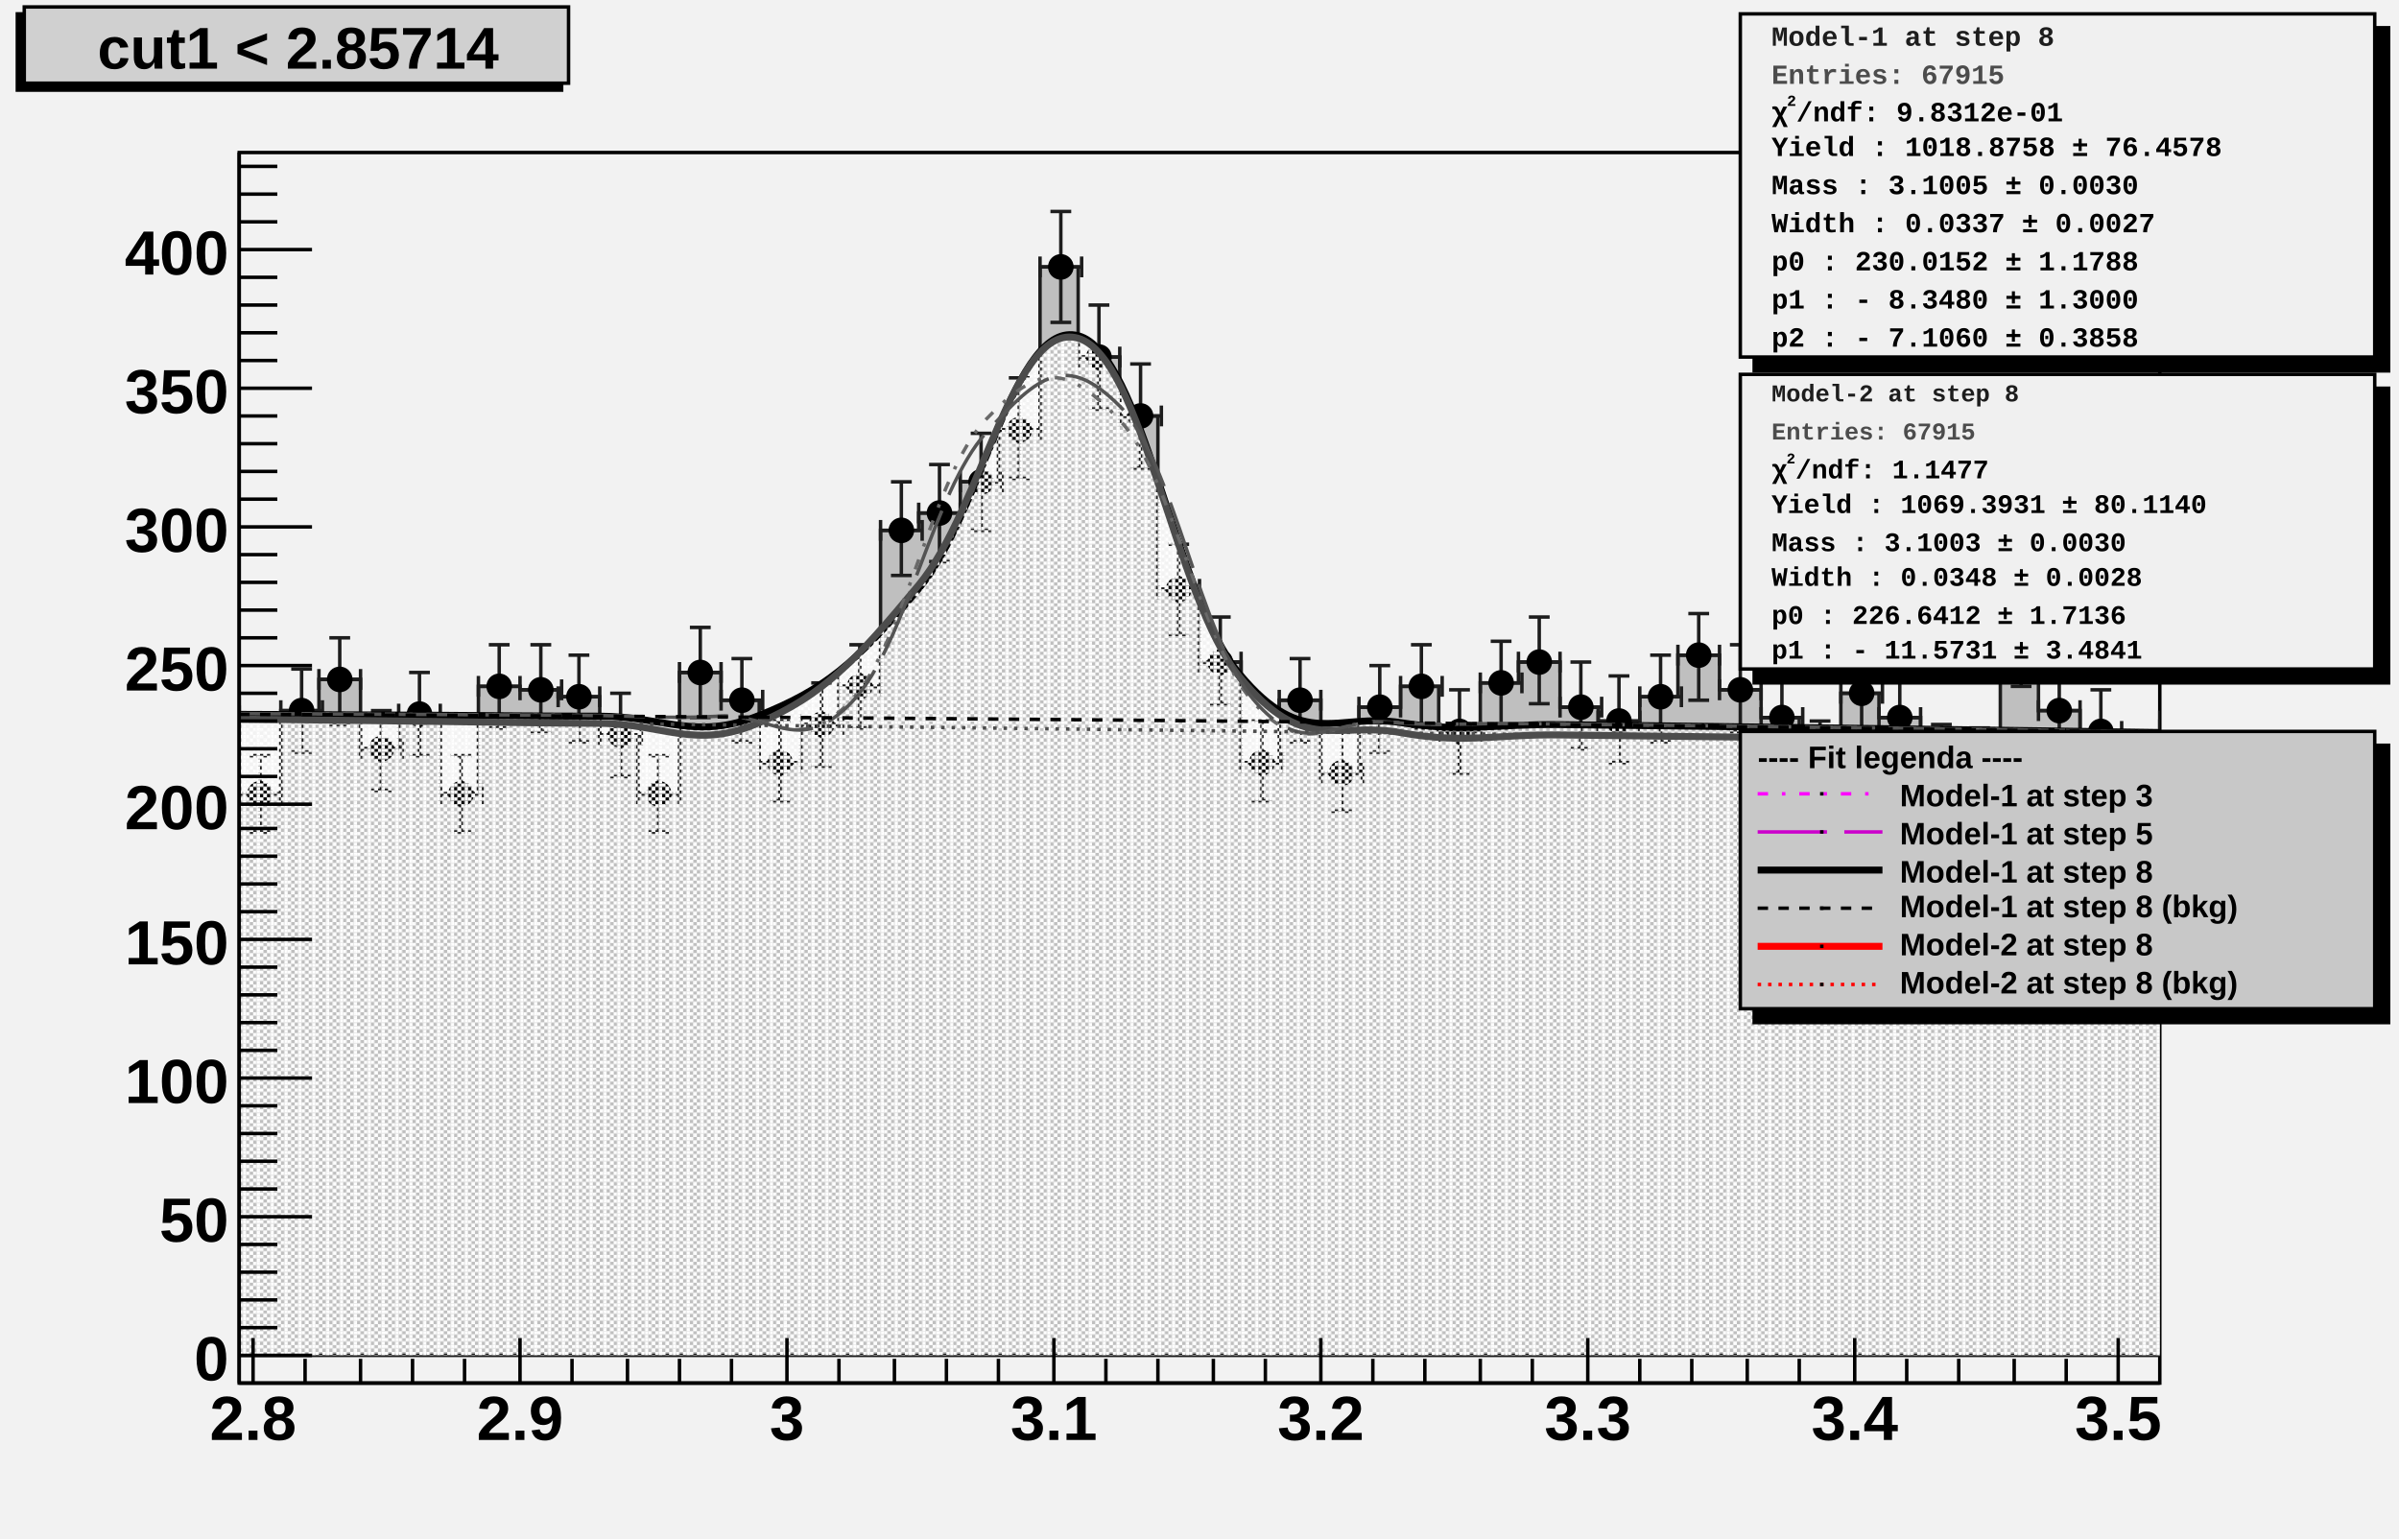
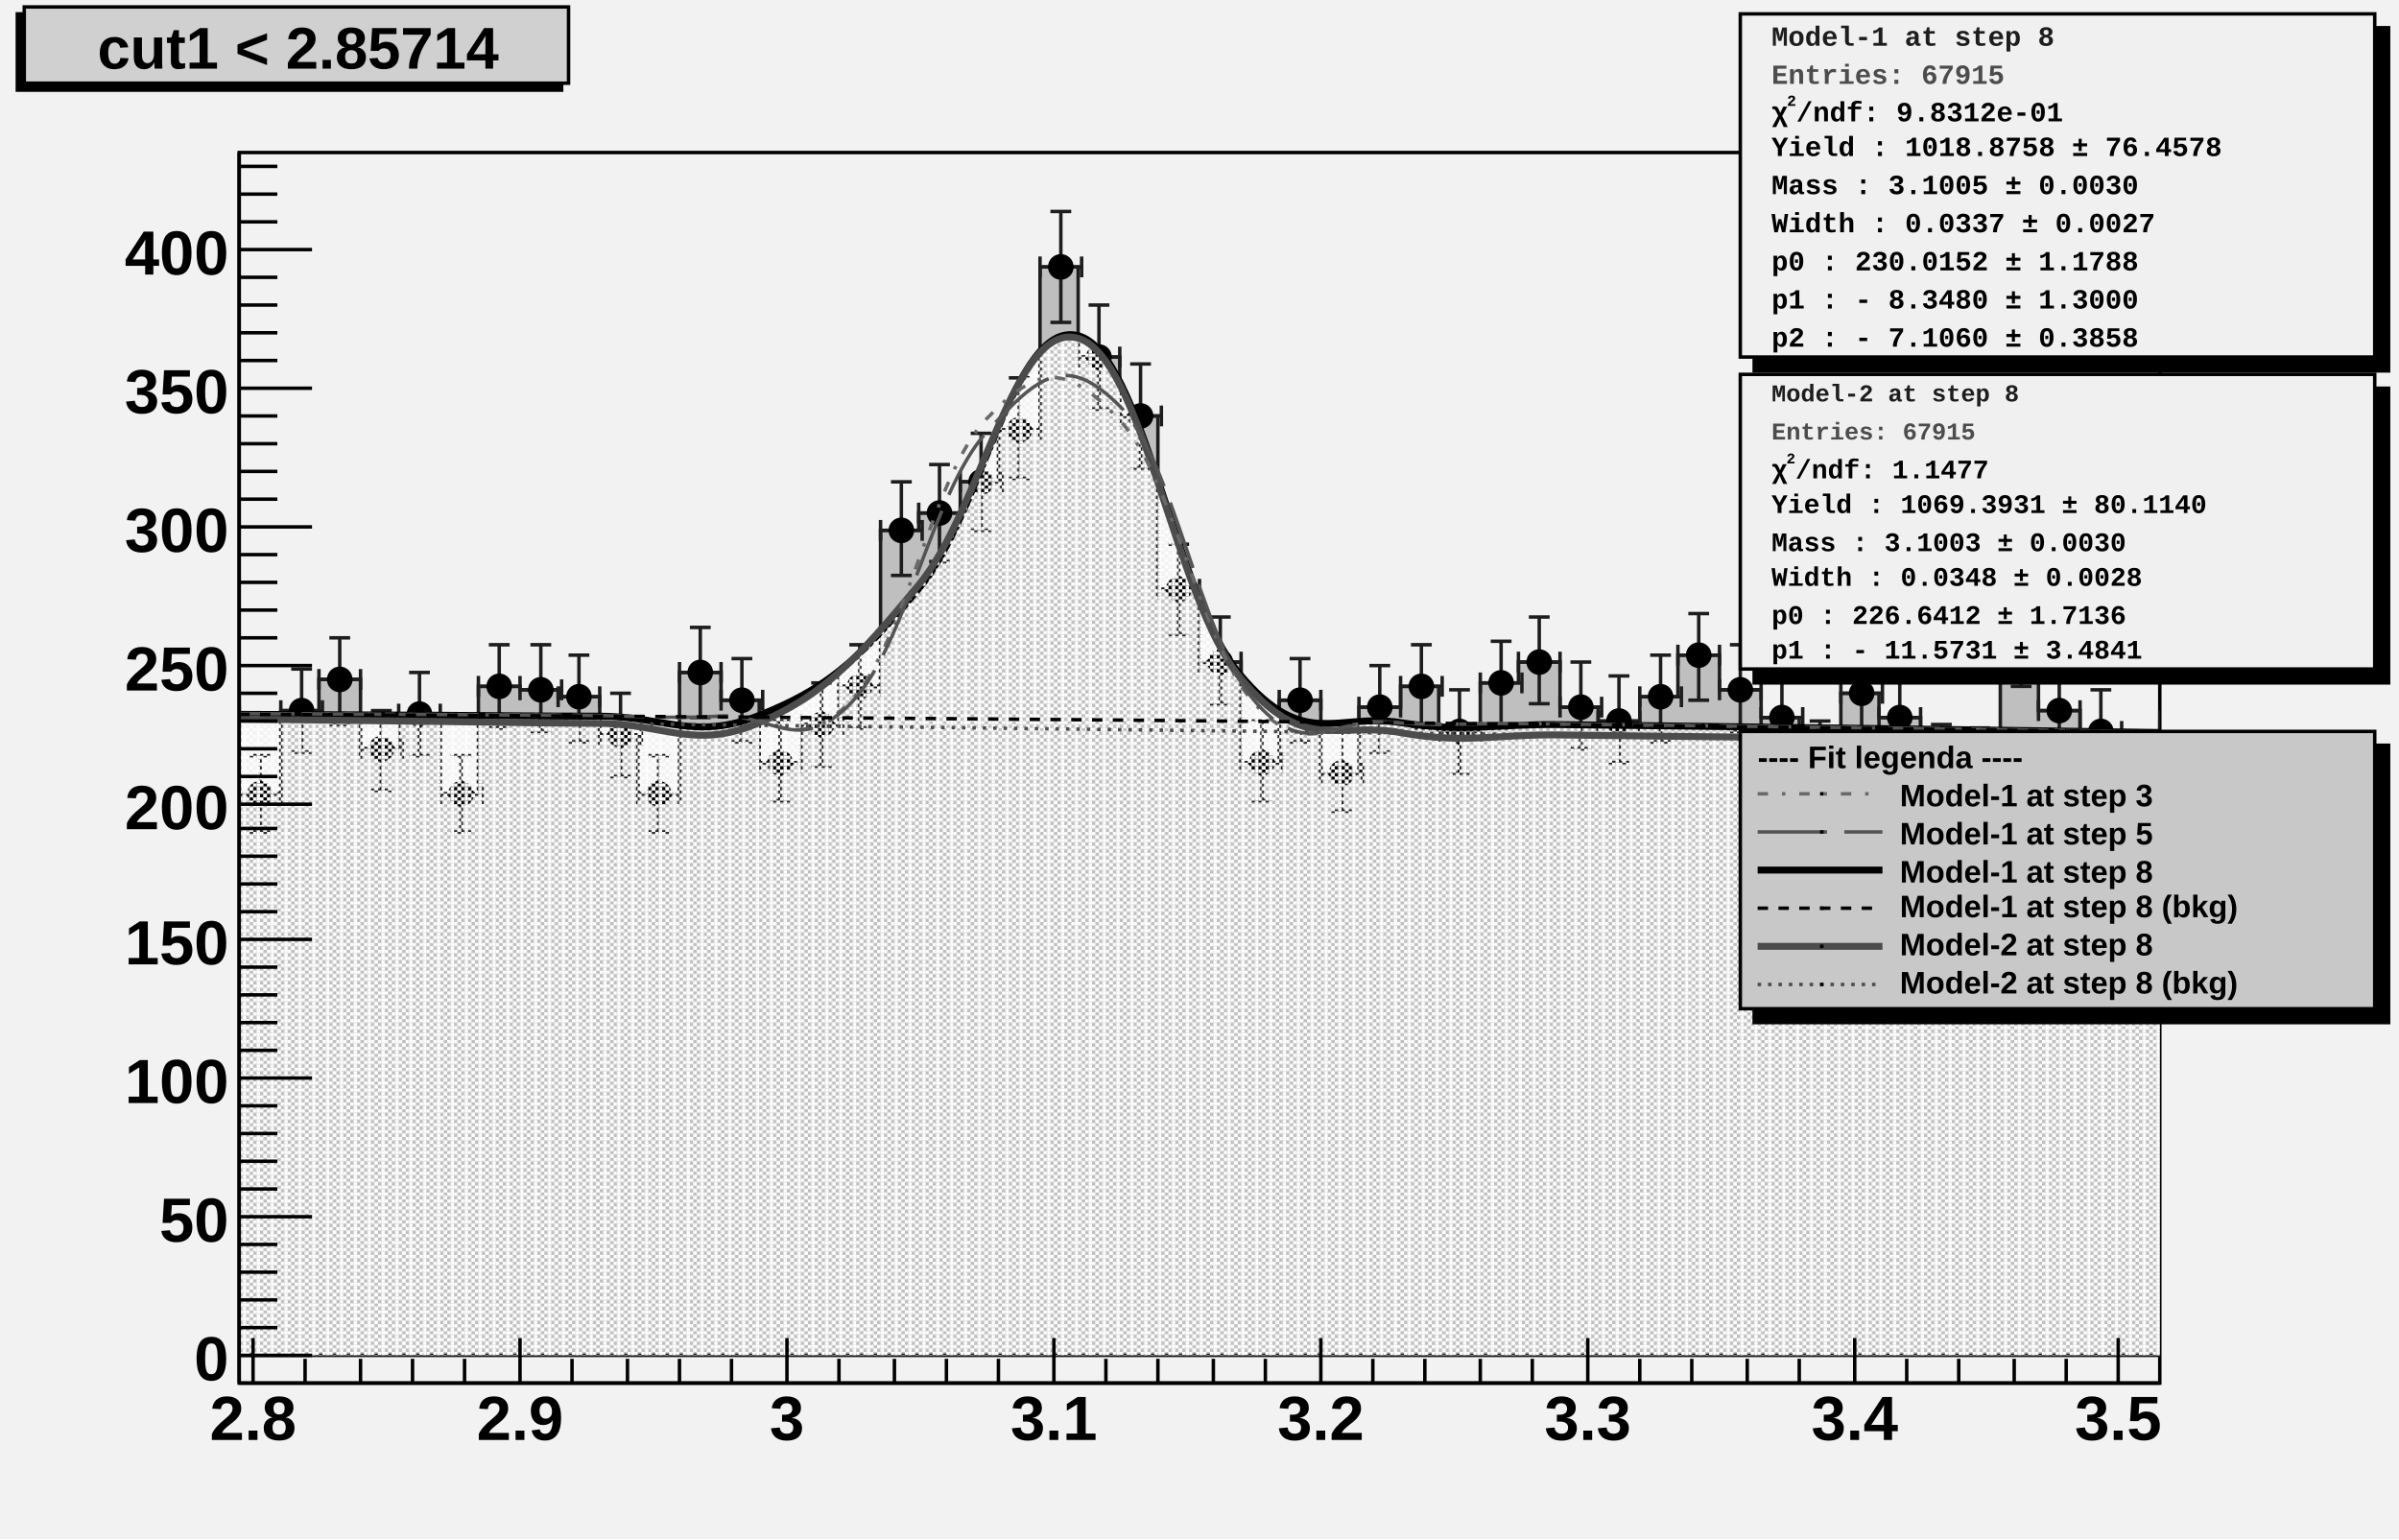
<svg xmlns="http://www.w3.org/2000/svg" viewBox="0 0 692 444" preserveAspectRatio="none" width="692" height="444">
  <defs>
    <pattern id="pat_3001_390" patternUnits="userSpaceOnUse" width="2" height="2">
      <path d="M0,0h1v1h-1zM1,1h1v1h-1z" style="fill: #f9f9f9;" />
    </pattern>
    <pattern id="pat_3002_390" patternUnits="userSpaceOnUse" width="4" height="2">
      <path d="M1,0h1v1h-1zM3,1h1v1h-1z" style="fill: #f9f9f9;" />
    </pattern>
  </defs>
  <path d="M0,0H692V444H0Z" style="fill: #f2f2f2;" />
  <g>
    <g transform="translate(69,44)">
      <path d="M0,0H554V355H0Z" style="fill: #f2f2f2; stroke: #000000; stroke-width: 1;" />
      <svg x="0" y="0" overflow="hidden" width="554" height="355" viewBox="0 0 554 355">
        <g>
          <path d="M-23,175h11v-15h12v25h12v-24h11v-9h12v20h11v-10h12v23h11v-31h12v1h11v2h12v11h11v17h12v-35h12v8h11v18h12v-11h11v-11h12v-45h11v-5h12v-9h11v-15h12v-47h11v26h12v17h11v50h12v21h12v29h11v-18h12v21h11v-19h12v-6h11v13h12v-14h11v-6h12v13h11v4h12v-7h11v-12h12v10h12v8h11v13h12v-20h11v7h12v13h11v1h12v-36h11v20h12v6h11v12h12v-15h12v-11h11L577,347H-23Z" style="stroke-linejoin: miter; stroke: #1d1d1d; stroke-width: 1; fill: #bfbfbf;" />
        </g>
        <g>
          <path d="M-23,172v6m0,-3h12m0,-3v6M-20,163h6m-3,0v23m-3,0h6M-12,157v6m0,-3h12m0,-3v6M-9,147h6m-3,0v25m-3,0h6M0,182v6m0,-3h12m0,-3v6M3,174h6m-3,0v22m-3,0h6M12,158v6m0,-3h12m0,-3v6M15,149h6m-3,0v24m-3,0h6M23,149v6m0,-3h12m0,-3v6M26,140h6m-3,0v25m-3,0h6M35,169v6m0,-3h12m0,-3v6M38,161h6m-3,0v23m-3,0h6M46,159v6m0,-3h12m0,-3v6M49,150h6m-3,0v24m-3,0h6M58,182v6m0,-3h12m0,-3v6M61,174h6m-3,0v22m-3,0h6M69,151v6m0,-3h12m0,-3v6M72,142h6m-3,0v24m-3,0h6M81,152v6m0,-3h12m0,-3v6M84,142h6m-3,0v25m-3,0h6M92,154v6m0,-3h12m0,-3v6M95,145h6m-3,0v25m-3,0h6M104,165v6m0,-3h12m0,-3v6M107,156h6m-3,0v24m-3,0h6M115,182v6m0,-3h12m0,-3v6M118,174h6m-3,0v22m-3,0h6M127,147v6m0,-3h12m0,-3v6M130,137h6m-3,0v26m-3,0h6M139,155v6m0,-3h12m0,-3v6M142,146h6m-3,0v24m-3,0h6M150,173v6m0,-3h12m0,-3v6M153,164h6m-3,0v23m-3,0h6M162,162v6m0,-3h12m0,-3v6M165,153h6m-3,0v24m-3,0h6M173,151v6m0,-3h12m0,-3v6M176,142h6m-3,0v24m-3,0h6M185,106v6m0,-3h12m0,-3v6M188,95h6m-3,0v27m-3,0h6M196,101v6m0,-3h12m0,-3v6M199,90h6m-3,0v28m-3,0h6M208,92v6m0,-3h12m0,-3v6M211,81h6m-3,0v28m-3,0h6M219,77v6m0,-3h12m0,-3v6M222,65h6m-3,0v29m-3,0h6M231,30v6m0,-3h12m0,-3v6M234,17h6m-3,0v32m-3,0h6M242,56v6m0,-3h12m0,-3v6M245,44h6m-3,0v30m-3,0h6M254,73v6m0,-3h12m0,-3v6M257,61h6m-3,0v30m-3,0h6M265,123v6m0,-3h12m0,-3v6M268,113h6m-3,0v26m-3,0h6M277,144v6m0,-3h12m0,-3v6M280,134h6m-3,0v25m-3,0h6M289,173v6m0,-3h12m0,-3v6M292,164h6m-3,0v23m-3,0h6M300,155v6m0,-3h12m0,-3v6M303,146h6m-3,0v24m-3,0h6M312,176v6m0,-3h12m0,-3v6M315,167h6m-3,0v23m-3,0h6M323,157v6m0,-3h12m0,-3v6M326,148h6m-3,0v25m-3,0h6M335,151v6m0,-3h12m0,-3v6M338,142h6m-3,0v24m-3,0h6M346,164v6m0,-3h12m0,-3v6M349,155h6m-3,0v24m-3,0h6M358,150v6m0,-3h12m0,-3v6M361,141h6m-3,0v25m-3,0h6M369,144v6m0,-3h12m0,-3v6M372,134h6m-3,0v25m-3,0h6M381,157v6m0,-3h12m0,-3v6M384,147h6m-3,0v25m-3,0h6M392,161v6m0,-3h12m0,-3v6M395,151h6m-3,0v25m-3,0h6M404,154v6m0,-3h12m0,-3v6M407,145h6m-3,0v25m-3,0h6M415,142v6m0,-3h12m0,-3v6M418,133h6m-3,0v25m-3,0h6M427,152v6m0,-3h12m0,-3v6M430,142h6m-3,0v25m-3,0h6M439,160v6m0,-3h12m0,-3v6M442,151h6m-3,0v24m-3,0h6M450,173v6m0,-3h12m0,-3v6M453,164h6m-3,0v23m-3,0h6M462,153v6m0,-3h12m0,-3v6M465,144h6m-3,0v25m-3,0h6M473,160v6m0,-3h12m0,-3v6M476,151h6m-3,0v24m-3,0h6M485,173v6m0,-3h12m0,-3v6M488,165h6m-3,0v23m-3,0h6M496,174v6m0,-3h12m0,-3v6M499,166h6m-3,0v23m-3,0h6M508,138v6m0,-3h12m0,-3v6M511,128h6m-3,0v26m-3,0h6M519,158v6m0,-3h12m0,-3v6M522,149h6m-3,0v24m-3,0h6M531,164v6m0,-3h12m0,-3v6M534,155h6m-3,0v24m-3,0h6M542,176v6m0,-3h12m0,-3v6M545,167h6m-3,0v23m-3,0h6M554,161v6m0,-3h12m0,-3v6M557,151h6m-3,0v25m-3,0h6M566,150v6m0,-3h12m0,-3v6M569,141h6m-3,0v25m-3,0h6" style="stroke: #1d1d1d; stroke-width: 1;" />
          <path d="M-20.2,175.0a3.2,3.2,0,1,0,6.4,0a3.2,3.2,0,1,0,-6.4,0zM-9.2,160.0a3.2,3.2,0,1,0,6.4,0a3.2,3.2,0,1,0,-6.4,0zM2.8,185.0a3.2,3.2,0,1,0,6.4,0a3.2,3.2,0,1,0,-6.4,0zM14.8,161.0a3.2,3.2,0,1,0,6.4,0a3.2,3.2,0,1,0,-6.4,0zM25.8,152.0a3.2,3.2,0,1,0,6.4,0a3.2,3.2,0,1,0,-6.4,0zM37.8,172.0a3.2,3.2,0,1,0,6.4,0a3.2,3.2,0,1,0,-6.4,0zM48.8,162.0a3.2,3.2,0,1,0,6.4,0a3.2,3.2,0,1,0,-6.4,0zM60.8,185.0a3.2,3.2,0,1,0,6.4,0a3.2,3.2,0,1,0,-6.4,0zM71.8,154.0a3.2,3.2,0,1,0,6.4,0a3.2,3.2,0,1,0,-6.4,0zM83.8,155.0a3.2,3.2,0,1,0,6.4,0a3.2,3.2,0,1,0,-6.4,0zM94.8,157.0a3.2,3.2,0,1,0,6.4,0a3.2,3.2,0,1,0,-6.4,0zM106.8,168.0a3.2,3.2,0,1,0,6.4,0a3.2,3.2,0,1,0,-6.4,0zM117.8,185.0a3.2,3.2,0,1,0,6.4,0a3.2,3.2,0,1,0,-6.4,0zM129.8,150.0a3.2,3.2,0,1,0,6.4,0a3.2,3.2,0,1,0,-6.4,0zM141.8,158.0a3.2,3.2,0,1,0,6.4,0a3.2,3.2,0,1,0,-6.4,0zM152.8,176.0a3.2,3.2,0,1,0,6.4,0a3.2,3.2,0,1,0,-6.4,0zM164.8,165.0a3.2,3.2,0,1,0,6.4,0a3.2,3.2,0,1,0,-6.4,0zM175.8,154.0a3.2,3.2,0,1,0,6.4,0a3.2,3.2,0,1,0,-6.4,0zM187.8,109.0a3.2,3.2,0,1,0,6.4,0a3.2,3.2,0,1,0,-6.4,0zM198.8,104.0a3.2,3.2,0,1,0,6.4,0a3.2,3.2,0,1,0,-6.4,0zM210.8,95.0a3.2,3.2,0,1,0,6.4,0a3.2,3.2,0,1,0,-6.4,0zM221.8,80.0a3.2,3.2,0,1,0,6.4,0a3.2,3.2,0,1,0,-6.4,0zM233.8,33.0a3.2,3.2,0,1,0,6.4,0a3.2,3.2,0,1,0,-6.4,0zM244.8,59.0a3.2,3.2,0,1,0,6.4,0a3.2,3.2,0,1,0,-6.4,0zM256.8,76.0a3.2,3.2,0,1,0,6.4,0a3.2,3.2,0,1,0,-6.4,0zM267.8,126.0a3.2,3.2,0,1,0,6.4,0a3.2,3.2,0,1,0,-6.4,0zM279.8,147.0a3.2,3.2,0,1,0,6.4,0a3.2,3.2,0,1,0,-6.4,0zM291.8,176.0a3.2,3.2,0,1,0,6.4,0a3.2,3.2,0,1,0,-6.4,0zM302.8,158.0a3.2,3.2,0,1,0,6.4,0a3.2,3.2,0,1,0,-6.4,0zM314.8,179.0a3.2,3.2,0,1,0,6.4,0a3.2,3.2,0,1,0,-6.4,0zM325.8,160.0a3.2,3.2,0,1,0,6.4,0a3.2,3.2,0,1,0,-6.4,0zM337.8,154.0a3.2,3.2,0,1,0,6.4,0a3.2,3.2,0,1,0,-6.4,0zM348.8,167.0a3.2,3.2,0,1,0,6.4,0a3.2,3.2,0,1,0,-6.4,0zM360.8,153.0a3.2,3.2,0,1,0,6.4,0a3.2,3.2,0,1,0,-6.4,0zM371.8,147.0a3.2,3.2,0,1,0,6.4,0a3.2,3.2,0,1,0,-6.4,0zM383.8,160.0a3.2,3.2,0,1,0,6.4,0a3.2,3.2,0,1,0,-6.4,0zM394.8,164.0a3.2,3.2,0,1,0,6.4,0a3.2,3.2,0,1,0,-6.4,0zM406.8,157.0a3.2,3.2,0,1,0,6.4,0a3.2,3.2,0,1,0,-6.4,0zM417.8,145.0a3.2,3.2,0,1,0,6.4,0a3.2,3.2,0,1,0,-6.4,0zM429.8,155.0a3.2,3.2,0,1,0,6.4,0a3.2,3.2,0,1,0,-6.4,0zM441.8,163.0a3.2,3.2,0,1,0,6.4,0a3.2,3.2,0,1,0,-6.4,0zM452.8,176.0a3.2,3.2,0,1,0,6.4,0a3.2,3.2,0,1,0,-6.4,0zM464.8,156.0a3.2,3.2,0,1,0,6.4,0a3.2,3.2,0,1,0,-6.4,0zM475.8,163.0a3.2,3.2,0,1,0,6.4,0a3.2,3.2,0,1,0,-6.4,0zM487.8,176.0a3.2,3.2,0,1,0,6.4,0a3.2,3.2,0,1,0,-6.4,0zM498.8,177.0a3.2,3.2,0,1,0,6.4,0a3.2,3.2,0,1,0,-6.4,0zM510.8,141.0a3.2,3.2,0,1,0,6.4,0a3.2,3.2,0,1,0,-6.4,0zM521.8,161.0a3.2,3.2,0,1,0,6.4,0a3.2,3.2,0,1,0,-6.4,0zM533.8,167.0a3.2,3.2,0,1,0,6.4,0a3.2,3.2,0,1,0,-6.4,0zM544.8,179.0a3.2,3.2,0,1,0,6.4,0a3.2,3.2,0,1,0,-6.4,0zM556.8,164.0a3.2,3.2,0,1,0,6.4,0a3.2,3.2,0,1,0,-6.4,0zM568.8,153.0a3.2,3.2,0,1,0,6.4,0a3.2,3.2,0,1,0,-6.4,0z" style="stroke: #000000; fill: #000000;" />
        </g>
        <g>
          <path d="M-35,161.93C-25.7,161.97,-7.1,162.04,11.5,162.12S39.5,162.24,58,162.34S85.6,162.59,104,162.6S131.6,169.73,150,162.38S177.6,147.75,196,125.84S223.5,47.93,242,52.84S269.9,128.04,288.5,150.37S316.5,161.53,335,164.46S362.6,164.81,381,165.04S408.6,165.36,427,165.59S454.6,165.93,473,166.18S500.5,166.55,519,166.81S546.9,167.2,565.5,167.48S602.7,168.04,612,168.19L635,347H-58Z" style="fill: url(#pat_3001_390);" />
          <path d="M-35,161.93C-25.7,161.97,-7.1,162.04,11.5,162.12S39.5,162.24,58,162.34S85.6,162.59,104,162.6S131.6,169.73,150,162.38S177.6,147.75,196,125.84S223.5,47.93,242,52.84S269.9,128.04,288.5,150.37S316.5,161.53,335,164.46S362.6,164.81,381,165.04S408.6,165.36,427,165.59S454.6,165.93,473,166.18S500.5,166.55,519,166.81S546.9,167.2,565.5,167.48S602.7,168.04,612,168.19" style="fill: none; stroke: #000000; stroke-width: 2;" />
        </g>
        <g>
          <path d="M-35,163.03C-25.7,163.14,-7.1,163.36,11.5,163.58S39.5,163.92,58,164.14S85.6,164.62,104,164.69S131.6,172.48,150,164.49S177.6,146.93,196,124.75S223.5,48.29,242,53.58S269.9,128.42,288.5,151.18S316.5,163.98,335,167.35S362.6,167.77,381,168.02S408.6,168.35,427,168.57S454.6,168.9,473,169.12S500.5,169.46,519,169.68S546.9,170.01,565.5,170.23S602.7,170.67,612,170.79L635,347H-58Z" style="fill: url(#pat_3002_390);" />
          <path d="M-35,163.03C-25.7,163.14,-7.1,163.36,11.5,163.58S39.5,163.92,58,164.14S85.6,164.62,104,164.69S131.6,172.48,150,164.49S177.6,146.93,196,124.75S223.5,48.29,242,53.58S269.9,128.42,288.5,151.18S316.5,163.98,335,167.35S362.6,167.77,381,168.02S408.6,168.35,427,168.57S454.6,168.9,473,169.12S500.5,169.46,519,169.68S546.9,170.01,565.5,170.23S602.7,170.67,612,170.79" style="fill: none; stroke: #4c4c4c; stroke-width: 2;" />
        </g>
        <g>
          <path d="M-54,161.65C-46.3,161.67,-30.9,161.73,-15.5,161.79S7.6,161.88,23,161.95S46.1,162.06,61.5,162.15S84.6,162.28,100,162.37S123.1,163.57,138.5,162.6S161.6,174.68,177,157.54S200.1,92.96,215.5,76.9S238.6,60.9,254,77.23S277.1,141.14,292.5,158.55S315.6,163.05,331,164.28S354.1,164.55,369.5,164.73S392.6,164.99,408,165.18S431.1,165.46,446.5,165.65S469.7,165.95,485,166.16S507.7,166.48,523,166.69S546.1,167.03,561.5,167.26S592.3,167.73,600,167.85" style="fill: none; stroke: #696969; stroke-width: 1; stroke-dasharray: 3,4,1,4;" />
        </g>
        <g>
          <path d="M-54,161.65C-46.3,161.67,-30.9,161.73,-15.5,161.79S7.6,161.88,23,161.95S46.1,162.07,61.5,162.15S84.6,162.28,100,162.37S123.1,163.44,138.5,162.61S161.6,174.6,177,158.23S200.1,97.79,215.5,80.78S238.6,57.78,254,73.17S277.1,139.53,292.5,157.75S315.6,162.89,331,164.28S354.1,164.55,369.5,164.73S392.6,164.99,408,165.18S431.1,165.46,446.5,165.66S469.7,165.96,485,166.16S507.7,166.48,523,166.7S546.1,167.03,561.5,167.26S592.3,167.73,600,167.85" style="fill: none; stroke: #545454; stroke-width: 1; stroke-dasharray: 20,5;" />
        </g>
        <g>
          <path d="M-54,161.87C-46.3,161.89,-30.9,161.95,-15.5,162.01S7.6,162.1,23,162.17S46.1,162.28,61.5,162.36S84.6,162.48,100,162.58S123.1,162.72,138.5,162.83S161.6,162.99,177,163.1S200.1,163.28,215.5,163.41S238.6,163.6,254,163.74S277.1,163.95,292.5,164.1S315.6,164.33,331,164.49S354.1,164.73,369.5,164.91S392.6,165.17,408,165.35S431.1,165.63,446.5,165.83S469.7,166.12,485,166.33S507.7,166.64,523,166.86S546.1,167.19,561.5,167.42S592.3,167.89,600,168.01" style="fill: none; stroke: #000000; stroke-width: 1; stroke-dasharray: 3,3;" />
        </g>
        <g>
          <path d="M-13.5,163.28C-11.2,163.31,-6.6,163.37,-2,163.42S4.9,163.51,9.5,163.56S16.4,163.64,21,163.7S27.9,163.78,32.5,163.84S39.3,163.92,44,163.98S51.3,164.06,56,164.11S62.9,164.2,67.5,164.25S74.4,164.34,79,164.39S85.9,164.47,90.5,164.53S97.4,164.61,102,164.67S108.9,164.75,113.5,164.81S120.4,164.89,125,164.95S131.9,165.03,136.5,165.08S143.4,165.17,148,165.22S154.9,165.31,159.5,165.36S166.3,165.44,171,165.5S178.3,165.58,183,165.64S189.9,165.72,194.5,165.78S201.4,165.86,206,165.91S212.9,166,217.5,166.05S224.4,166.14,229,166.19S235.9,166.27,240.5,166.33S247.4,166.41,252,166.47S258.9,166.55,263.5,166.61S270.4,166.69,275,166.75S281.9,166.83,286.5,166.88S293.4,166.97,298,167.02S304.9,167.11,309.5,167.16S316.3,167.24,321,167.3S328.3,167.38,333,167.44S339.9,167.52,344.5,167.58S351.4,167.66,356,167.72S362.9,167.8,367.5,167.85S374.4,167.94,379,167.99S385.9,168.08,390.5,168.13S397.4,168.21,402,168.27S408.9,168.35,413.5,168.41S420.4,168.49,425,168.55S431.9,168.63,436.5,168.68S443.3,168.77,448,168.82S455.3,168.91,460,168.96S466.9,169.04,471.5,169.1S478.4,169.18,483,169.24S489.9,169.32,494.5,169.38S501.4,169.46,506,169.52S512.9,169.6,517.5,169.65S524.4,169.74,529,169.79S535.9,169.88,540.5,169.93S547.4,170.01,552,170.07S558.9,170.15,563.5,170.21S572.7,170.32,575,170.35" style="fill: none; stroke: #4c4c4c; stroke-width: 1; stroke-dasharray: 1,2;" />
        </g>
      </svg>
      <g>
        <g transform="translate(0,355)">
          <path d="M0,0h554M4,-13V0M19,-7V0M35,-7V0M50,-7V0M65,-7V0M81,-13V0M96,-7V0M112,-7V0M127,-7V0M142,-7V0M158,-13V0M173,-7V0M189,-7V0M204,-7V0M219,-7V0M235,-13V0M250,-7V0M265,-7V0M281,-7V0M296,-7V0M312,-13V0M327,-7V0M342,-7V0M358,-7V0M373,-7V0M389,-13V0M404,-7V0M419,-7V0M435,-7V0M450,-7V0M466,-13V0M481,-7V0M496,-7V0M512,-7V0M527,-7V0M542,-13V0" style="stroke: #000000; stroke-width: 1;" />
          <g font-family="Arial" font-size="18" space="preserve" font-weight="bold" fill="#000000" text-anchor="middle">
            <text dy=".8em" transform="translate(4,2)">
       2.8
      </text>
            <text dy=".8em" transform="translate(81,2)">
       2.9
      </text>
            <text dy=".8em" transform="translate(158,2)">
       3
      </text>
            <text dy=".8em" transform="translate(235,2)">
       3.1
      </text>
            <text dy=".8em" transform="translate(312,2)">
       3.2
      </text>
            <text dy=".8em" transform="translate(389,2)">
       3.3
      </text>
            <text dy=".8em" transform="translate(466,2)">
       3.4
      </text>
            <text dy=".8em" transform="translate(542,2)">
       3.5
      </text>
          </g>
        </g>
        <g>
          <path d="M0,0v355M21,347H0M11,339H0M11,331H0M11,323H0M11,315H0M21,307H0M11,299H0M11,291H0M11,283H0M11,275H0M21,267H0M11,259H0M11,251H0M11,243H0M11,235H0M21,227H0M11,219H0M11,211H0M11,203H0M11,195H0M21,188H0M11,180H0M11,172H0M11,164H0M11,156H0M21,148H0M11,140H0M11,132H0M11,124H0M11,116H0M21,108H0M11,100H0M11,92H0M11,84H0M11,76H0M21,68H0M11,60H0M11,52H0M11,44H0M11,36H0M21,28H0M11,20H0M11,12H0M11,4H0" style="stroke: #000000; stroke-width: 1;" />
          <g font-family="Arial" font-size="18" space="preserve" font-weight="bold" fill="#000000" text-anchor="end">
            <text dy=".4em" transform="translate(-3,347)">
       0
      </text>
            <text dy=".4em" transform="translate(-3,307)">
       50
      </text>
            <text dy=".4em" transform="translate(-3,267)">
       100
      </text>
            <text dy=".4em" transform="translate(-3,227)">
       150
      </text>
            <text dy=".4em" transform="translate(-3,188)">
       200
      </text>
            <text dy=".4em" transform="translate(-3,148)">
       250
      </text>
            <text dy=".4em" transform="translate(-3,108)">
       300
      </text>
            <text dy=".4em" transform="translate(-3,68)">
       350
      </text>
            <text dy=".4em" transform="translate(-3,28)">
       400
      </text>
          </g>
        </g>
      </g>
    </g>
    <g transform="translate(7,2)" font-family="Arial" font-size="17" space="preserve" font-weight="bold">
      <path d="M0,22v-20h-2v22h157v-2z" style="fill: #000000; stroke: #000000; stroke-width: 1px;" />
      <path d="M0,0H157V22H0Z" style="fill: #d0d0d0; stroke: #000000; stroke-width: 1;" />
      <text fill="#000000" text-anchor="middle" dy=".4em" transform="translate(79,11)">
    cut1 &lt; 2.85714
   </text>
    </g>
    <g transform="translate(502,4)" font-family="Courier New" font-size="8" space="preserve" font-weight="bold">
      <path d="M183,4h4v99h-183v-4h179z" style="fill: #000000; stroke: #000000; stroke-width: 1px;" />
      <path d="M0,0H183V99H0Z" style="fill: #f0f0f0; stroke: #000000; stroke-width: 1;" />
      <text fill="#1d1d1d" text-anchor="start" dy=".4em" transform="translate(9,6)">
    Model-1 at step 8
   </text>
      <text fill="#4c4c4c" text-anchor="start" dy=".4em" transform="translate(9,17)">
    Entries:       67915
   </text>
      <g transform="translate(9,31) scale(0.891)">
        <text fill="#000000" font-size="9">
     χ
    </text>
        <text fill="#000000" font-size="5" transform="translate(5,-5)">
     2
    </text>
        <text fill="#000000" font-size="9" x="8">
     /ndf:  9.8312e-01
    </text>
      </g>
      <g transform="translate(9,41) scale(0.891)">
        <text fill="#000000" font-size="9">
     Yield :   1018.8758 ± 76.4578
    </text>
      </g>
      <g transform="translate(9,52) scale(0.891)">
        <text fill="#000000" font-size="9">
     Mass  :      3.1005 ± 0.0030
    </text>
      </g>
      <g transform="translate(9,63) scale(0.891)">
        <text fill="#000000" font-size="9">
     Width :      0.0337 ± 0.0027
    </text>
      </g>
      <g transform="translate(9,74) scale(0.891)">
        <text fill="#000000" font-size="9">
     p0    :    230.0152 ± 1.1788
    </text>
      </g>
      <g transform="translate(9,85) scale(0.891)">
        <text fill="#000000" font-size="9">
     p1    : -    8.3480 ± 1.3000
    </text>
      </g>
      <g transform="translate(9,96) scale(0.891)">
        <text fill="#000000" font-size="9">
     p2    : -    7.1060 ± 0.3858
    </text>
      </g>
    </g>
    <g transform="translate(502,108)" font-family="Courier New" font-size="7" space="preserve" font-weight="bold">
      <path d="M183,4h4v85h-183v-4h179z" style="fill: #000000; stroke: #000000; stroke-width: 1px;" />
      <path d="M0,0H183V85H0Z" style="fill: #f0f0f0; stroke: #000000; stroke-width: 1;" />
      <text fill="#1d1d1d" text-anchor="start" dy=".4em" transform="translate(9,5)">
    Model-2 at step 8
   </text>
      <text fill="#4c4c4c" text-anchor="start" dy=".4em" transform="translate(9,16)">
    Entries:       67915
   </text>
      <g transform="translate(9,30) scale(0.861)">
        <text fill="#000000" font-size="9">
     χ
    </text>
        <text fill="#000000" font-size="5" transform="translate(5,-5)">
     2
    </text>
        <text fill="#000000" font-size="9" x="8">
     /ndf:      1.1477
    </text>
      </g>
      <g transform="translate(9,40) scale(0.861)">
        <text fill="#000000" font-size="9">
     Yield :   1069.3931 ± 80.1140
    </text>
      </g>
      <g transform="translate(9,51) scale(0.861)">
        <text fill="#000000" font-size="9">
     Mass  :      3.1003 ± 0.0030
    </text>
      </g>
      <g transform="translate(9,61) scale(0.861)">
        <text fill="#000000" font-size="9">
     Width :      0.0348 ± 0.0028
    </text>
      </g>
      <g transform="translate(9,72) scale(0.861)">
        <text fill="#000000" font-size="9">
     p0    :    226.6412 ± 1.7136
    </text>
      </g>
      <g transform="translate(9,82) scale(0.861)">
        <text fill="#000000" font-size="9">
     p1    : -   11.5731 ± 3.4841
    </text>
      </g>
    </g>
    <g transform="translate(502,211)" font-family="Arial" font-size="9" space="preserve" font-weight="bold">
      <path d="M183,4h4v80h-183v-4h179z" style="fill: #000000; stroke: #000000; stroke-width: 1px;" />
      <path d="M0,0H183V80H0Z" style="fill: #c8c8c8; stroke: #000000; stroke-width: 1;" />
      <text fill="#000000" text-anchor="start" dy=".4em" transform="translate(5,7)">
    ---- Fit legenda ----
   </text>
-       <path d="M5,18H41" style="stroke: magenta; stroke-width: 1; stroke-dasharray: 3,4,1,4;" />
-       <path d="M23,18h1" style="stroke: black; fill: none;" />
+       <path d="M5,18H41" style="stroke: #696969; stroke-width: 1; stroke-dasharray: 3,4,1,4;" />
+       <path d="M23,18h1" style="stroke: #000000; fill: none;" />
      <text fill="#000000" text-anchor="start" dy=".4em" transform="translate(46,18)">
    Model-1 at step 3
   </text>
-       <path d="M5,29H41" style="stroke: #cc00cc; stroke-width: 1; stroke-dasharray: 20,5;" />
-       <path d="M23,29h1" style="stroke: black; fill: none;" />
+       <path d="M5,29H41" style="stroke: #545454; stroke-width: 1; stroke-dasharray: 20,5;" />
+       <path d="M23,29h1" style="stroke: #000000; fill: none;" />
      <text fill="#000000" text-anchor="start" dy=".4em" transform="translate(46,29)">
    Model-1 at step 5
   </text>
-       <path d="M5,40H41" style="stroke: black; stroke-width: 2;" />
-       <path d="M23,40h1" style="stroke: black; fill: none;" />
+       <path d="M5,40H41" style="stroke: #000000; stroke-width: 2;" />
+       <path d="M23,40h1" style="stroke: #000000; fill: none;" />
      <text fill="#000000" text-anchor="start" dy=".4em" transform="translate(46,40)">
    Model-1 at step 8
   </text>
-       <path d="M5,51H41" style="stroke: black; stroke-width: 1; stroke-dasharray: 3,3;" />
-       <path d="M23,51h1" style="stroke: black; fill: none;" />
+       <path d="M5,51H41" style="stroke: #000000; stroke-width: 1; stroke-dasharray: 3,3;" />
+       <path d="M23,51h1" style="stroke: #000000; fill: none;" />
      <text fill="#000000" text-anchor="start" dy=".4em" transform="translate(46,50)">
    Model-1 at step 8 (bkg)
   </text>
-       <path d="M5,62H41" style="stroke: red; stroke-width: 2;" />
-       <path d="M23,62h1" style="stroke: black; fill: none;" />
+       <path d="M5,62H41" style="stroke: #4c4c4c; stroke-width: 2;" />
+       <path d="M23,62h1" style="stroke: #000000; fill: none;" />
      <text fill="#000000" text-anchor="start" dy=".4em" transform="translate(46,61)">
    Model-2 at step 8
   </text>
-       <path d="M5,73H41" style="stroke: red; stroke-width: 1; stroke-dasharray: 1,2;" />
-       <path d="M23,73h1" style="stroke: black; fill: none;" />
+       <path d="M5,73H41" style="stroke: #4c4c4c; stroke-width: 1; stroke-dasharray: 1,2;" />
+       <path d="M23,73h1" style="stroke: #000000; fill: none;" />
      <text fill="#000000" text-anchor="start" dy=".4em" transform="translate(46,72)">
    Model-2 at step 8 (bkg)
   </text>
    </g>
  </g>
</svg>
